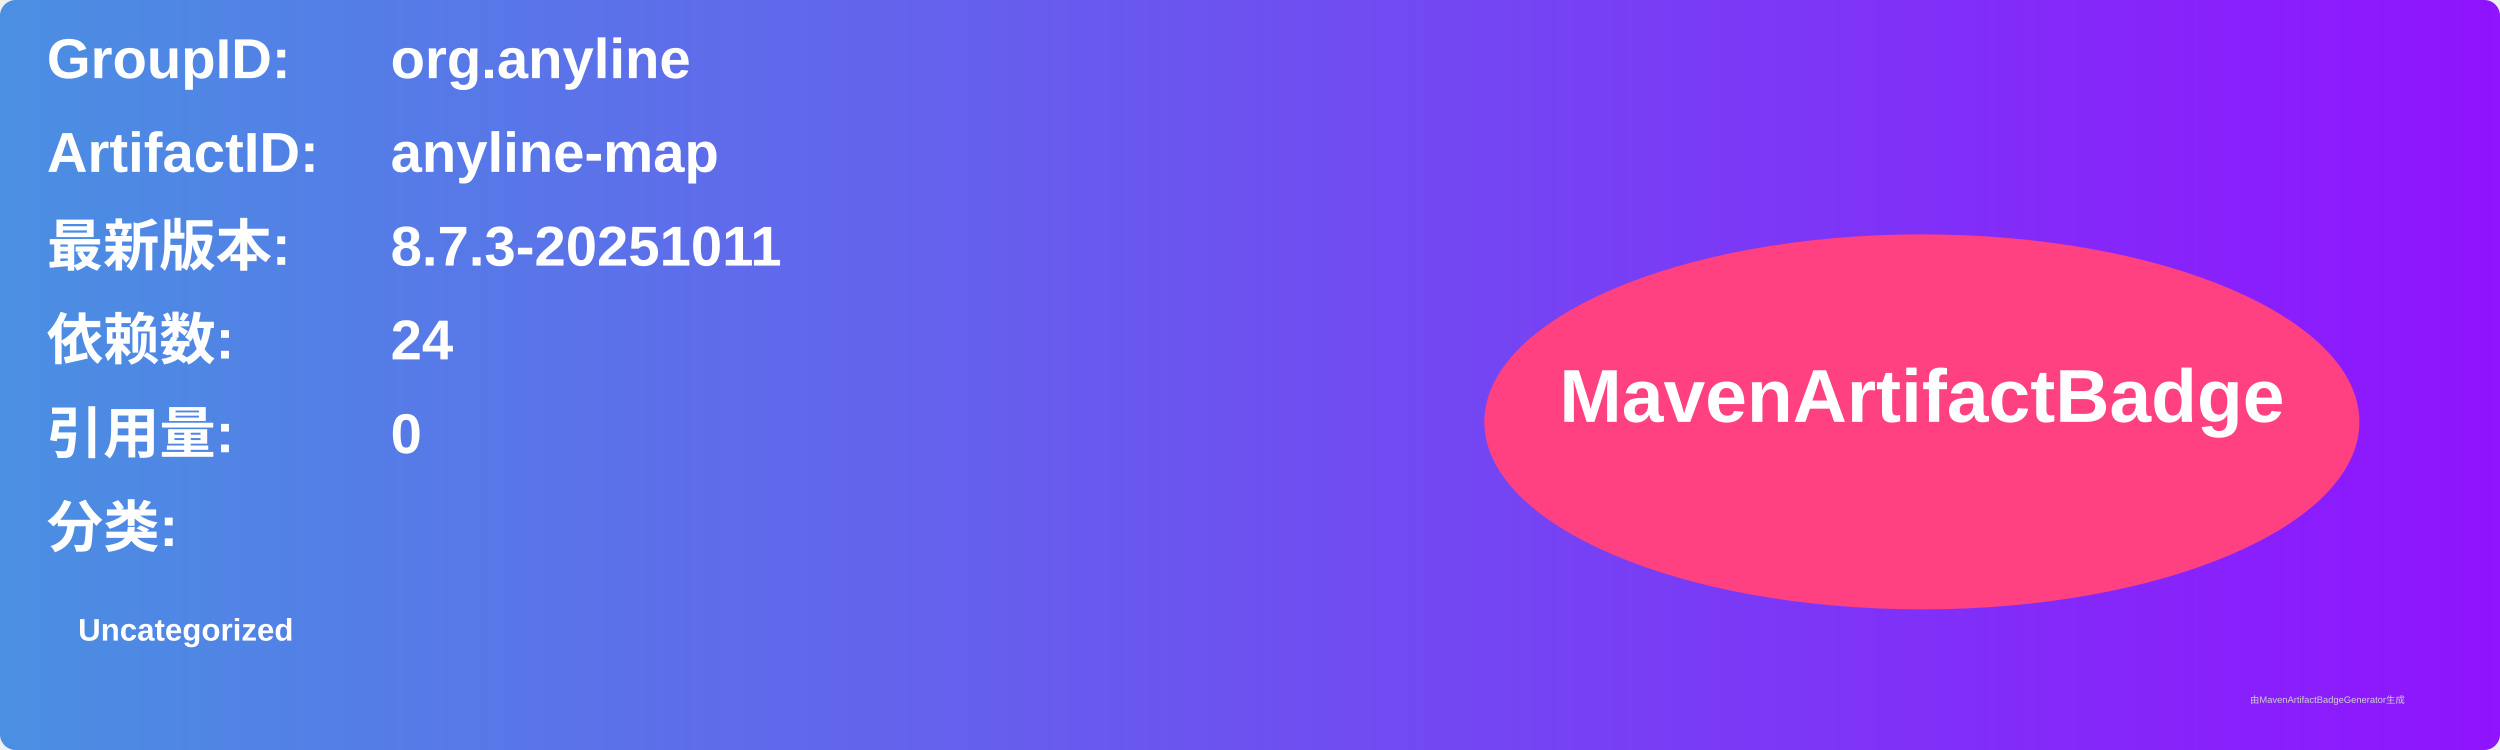
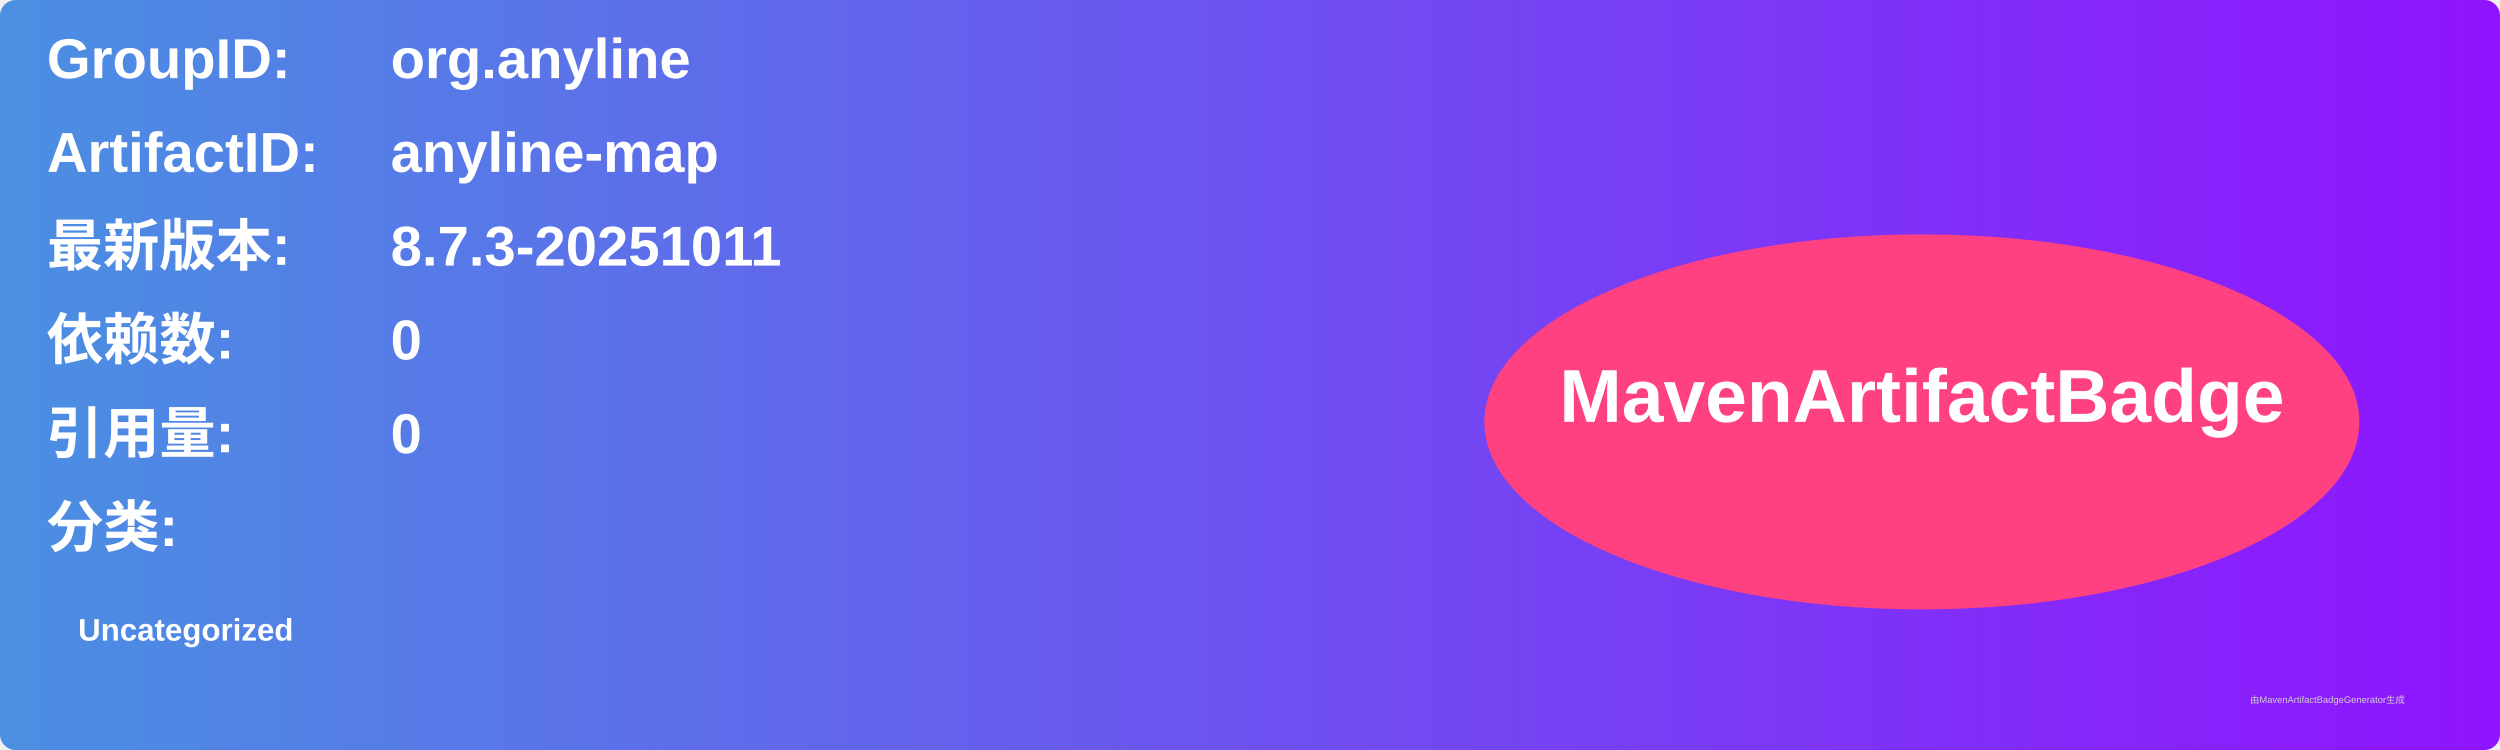
<svg xmlns="http://www.w3.org/2000/svg" width="800" height="240" viewBox="0 0 800 240">
  <linearGradient id="grad" x1="0%" y1="0%" x2="100%" y2="0%">
    <stop offset="0%" stop-color="#4a90e2" />
    <stop offset="100%" stop-color="#9013fe" />
  </linearGradient>
  <rect width="100%" height="100%" rx="5" ry="5" fill="url(#grad)" />
  <g transform="translate(15, 15)">
    <text x="0" y="10" font-family="Arial" font-size="18" fill="white" font-weight="bold" width="260">GroupID:</text>
    <text x="110" y="10" font-family="Arial" font-size="18" fill="white" font-weight="bold" width="460">org.anyline</text>
    <text x="0" y="40" font-family="Arial" font-size="18" fill="white" font-weight="bold" width="260">ArtifactID:</text>
    <text x="110" y="40" font-family="Arial" font-size="18" fill="white" font-weight="bold" width="460">anyline-map</text>
    <text x="0" y="70" font-family="Arial" font-size="18" fill="white" font-weight="bold">最新版本:</text>
    <text x="110" y="70" font-family="Arial" font-size="18" fill="white" font-weight="bold">
      <tspan font-weight="bold">8.7.3-20251011</tspan>
    </text>
    <text x="0" y="100" font-family="Arial" font-size="18" fill="white" font-weight="bold">依赖数: </text>
    <text x="110" y="100" font-family="Arial" font-size="18" fill="white">
-       <tspan font-weight="bold">24</tspan>
+       <tspan font-weight="bold">0</tspan>
    </text>
    <text x="0" y="130" font-family="Arial" font-size="18" fill="white" font-weight="bold">引用量: </text>
    <text x="110" y="130" font-family="Arial" font-size="18" fill="white">
      <tspan font-weight="bold">0</tspan>
    </text>
    <text x="0" y="160" font-family="Arial" font-size="18" fill="white" font-weight="bold">分类:</text>
    <text x="10" y="190" font-family="Arial" font-size="10" fill="white">
      <tspan font-weight="bold">Uncategorized</tspan>
    </text>
    <ellipse cx="600" cy="120" rx="140" ry="60" fill="#ff4081" />
    <text x="600" y="120" text-anchor="middle" font-family="Arial" font-size="24" fill="white" font-weight="bold">MavenArtifactBadge</text>
  </g>
  <text x="720" y="225" font-family="Arial" font-size="3" fill="#d0d0d0">由MavenArtifactBadgeGenerator生成</text>
</svg>
